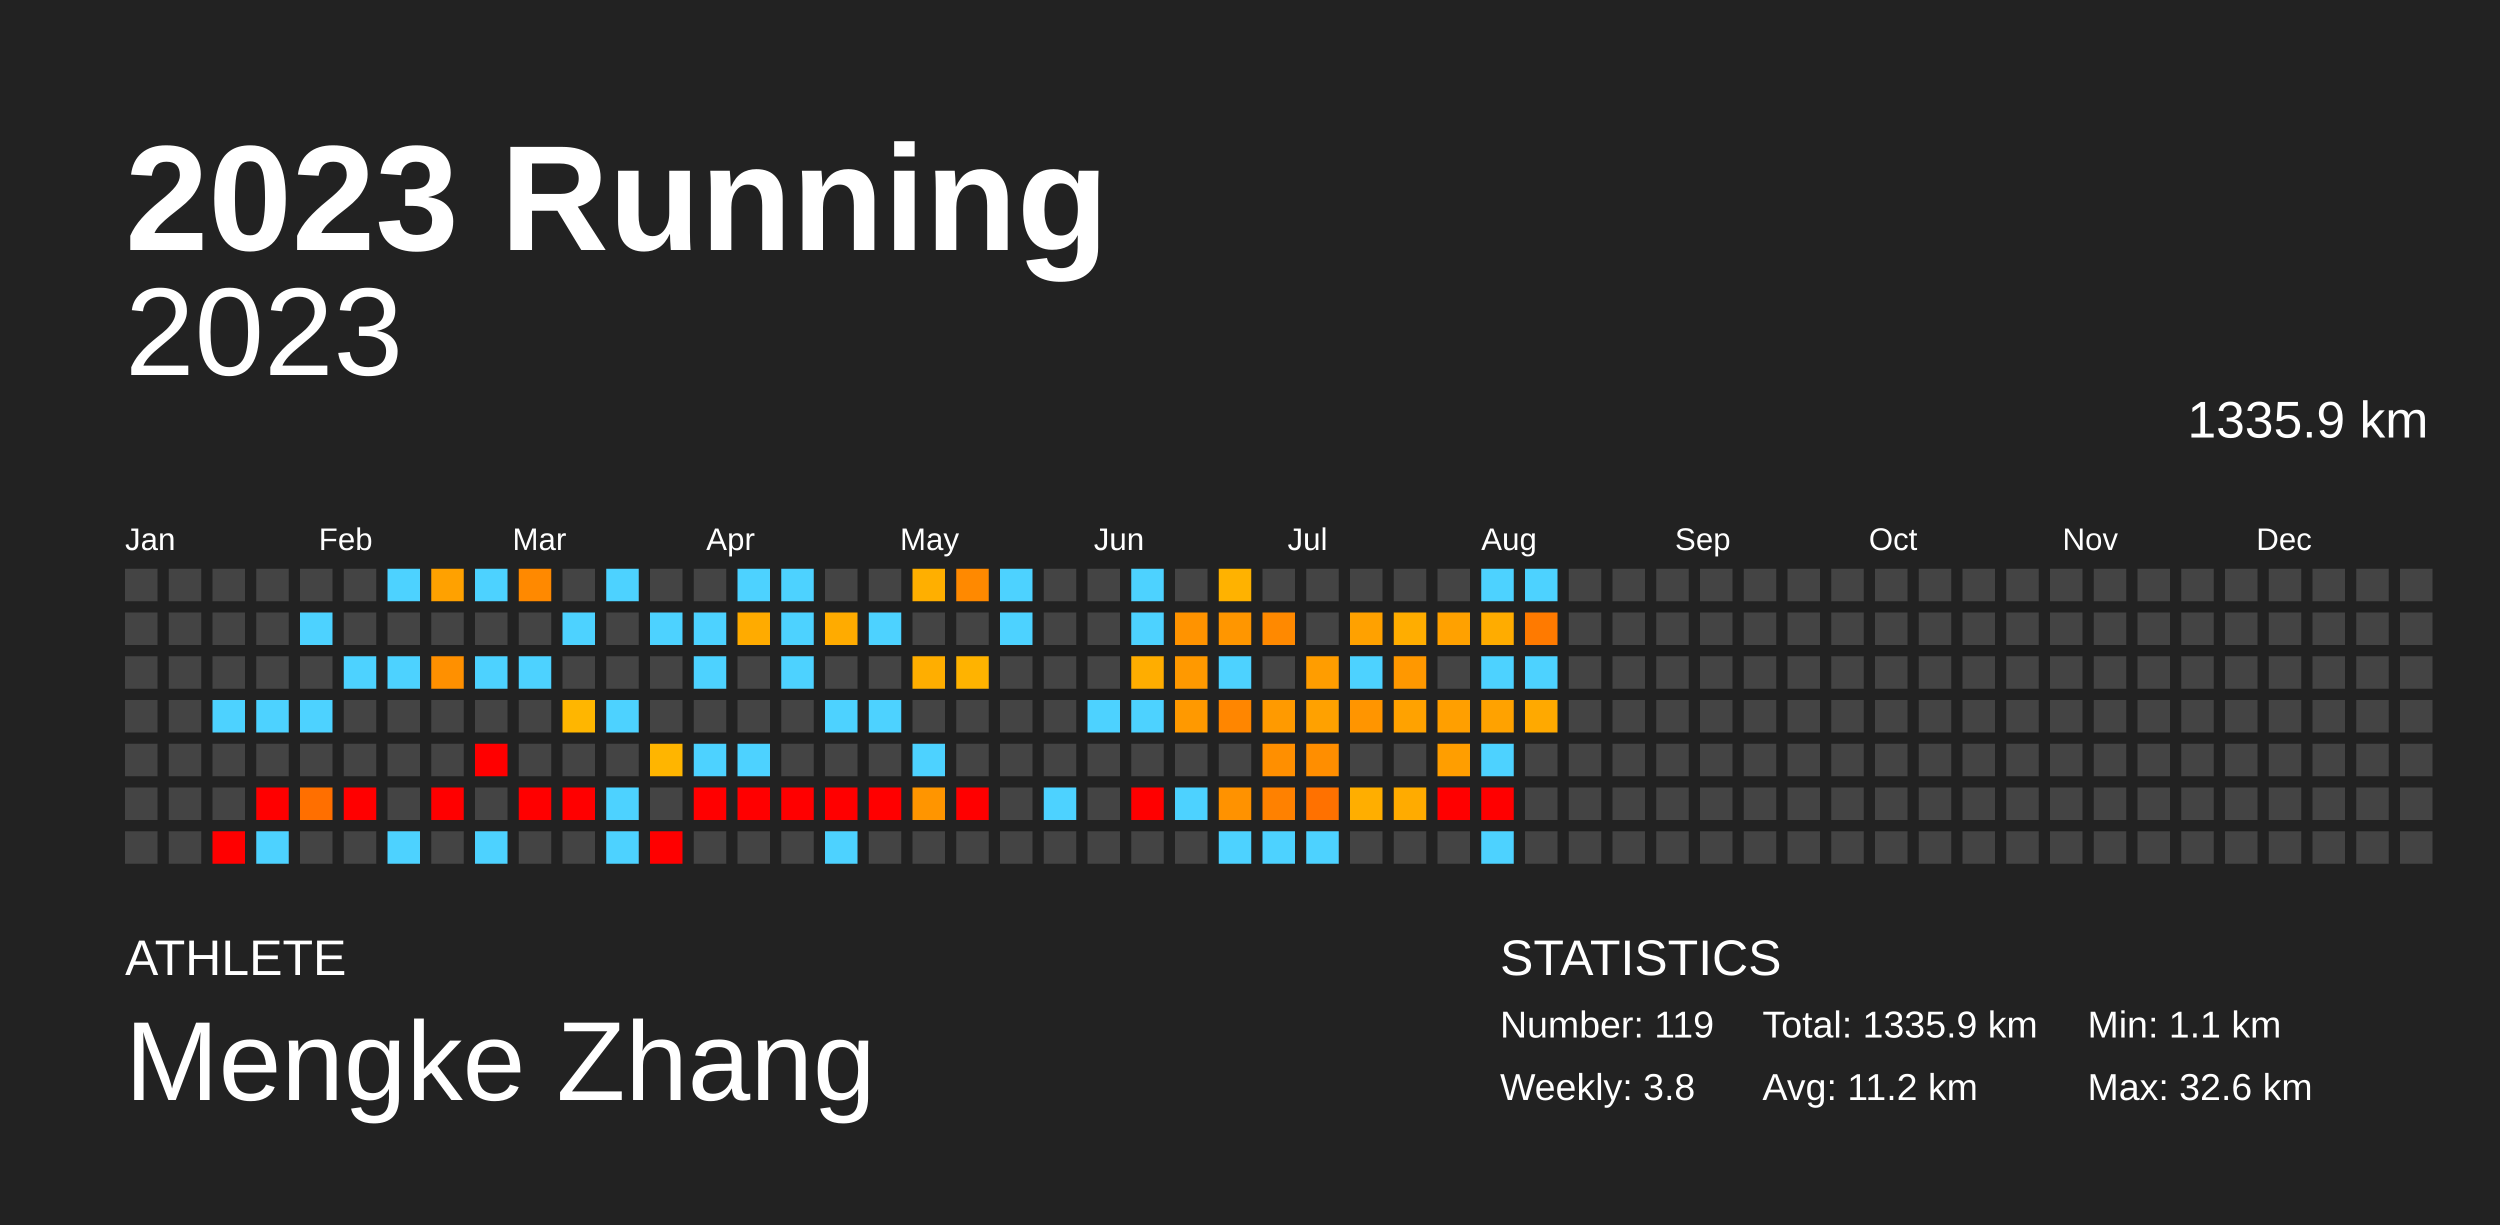
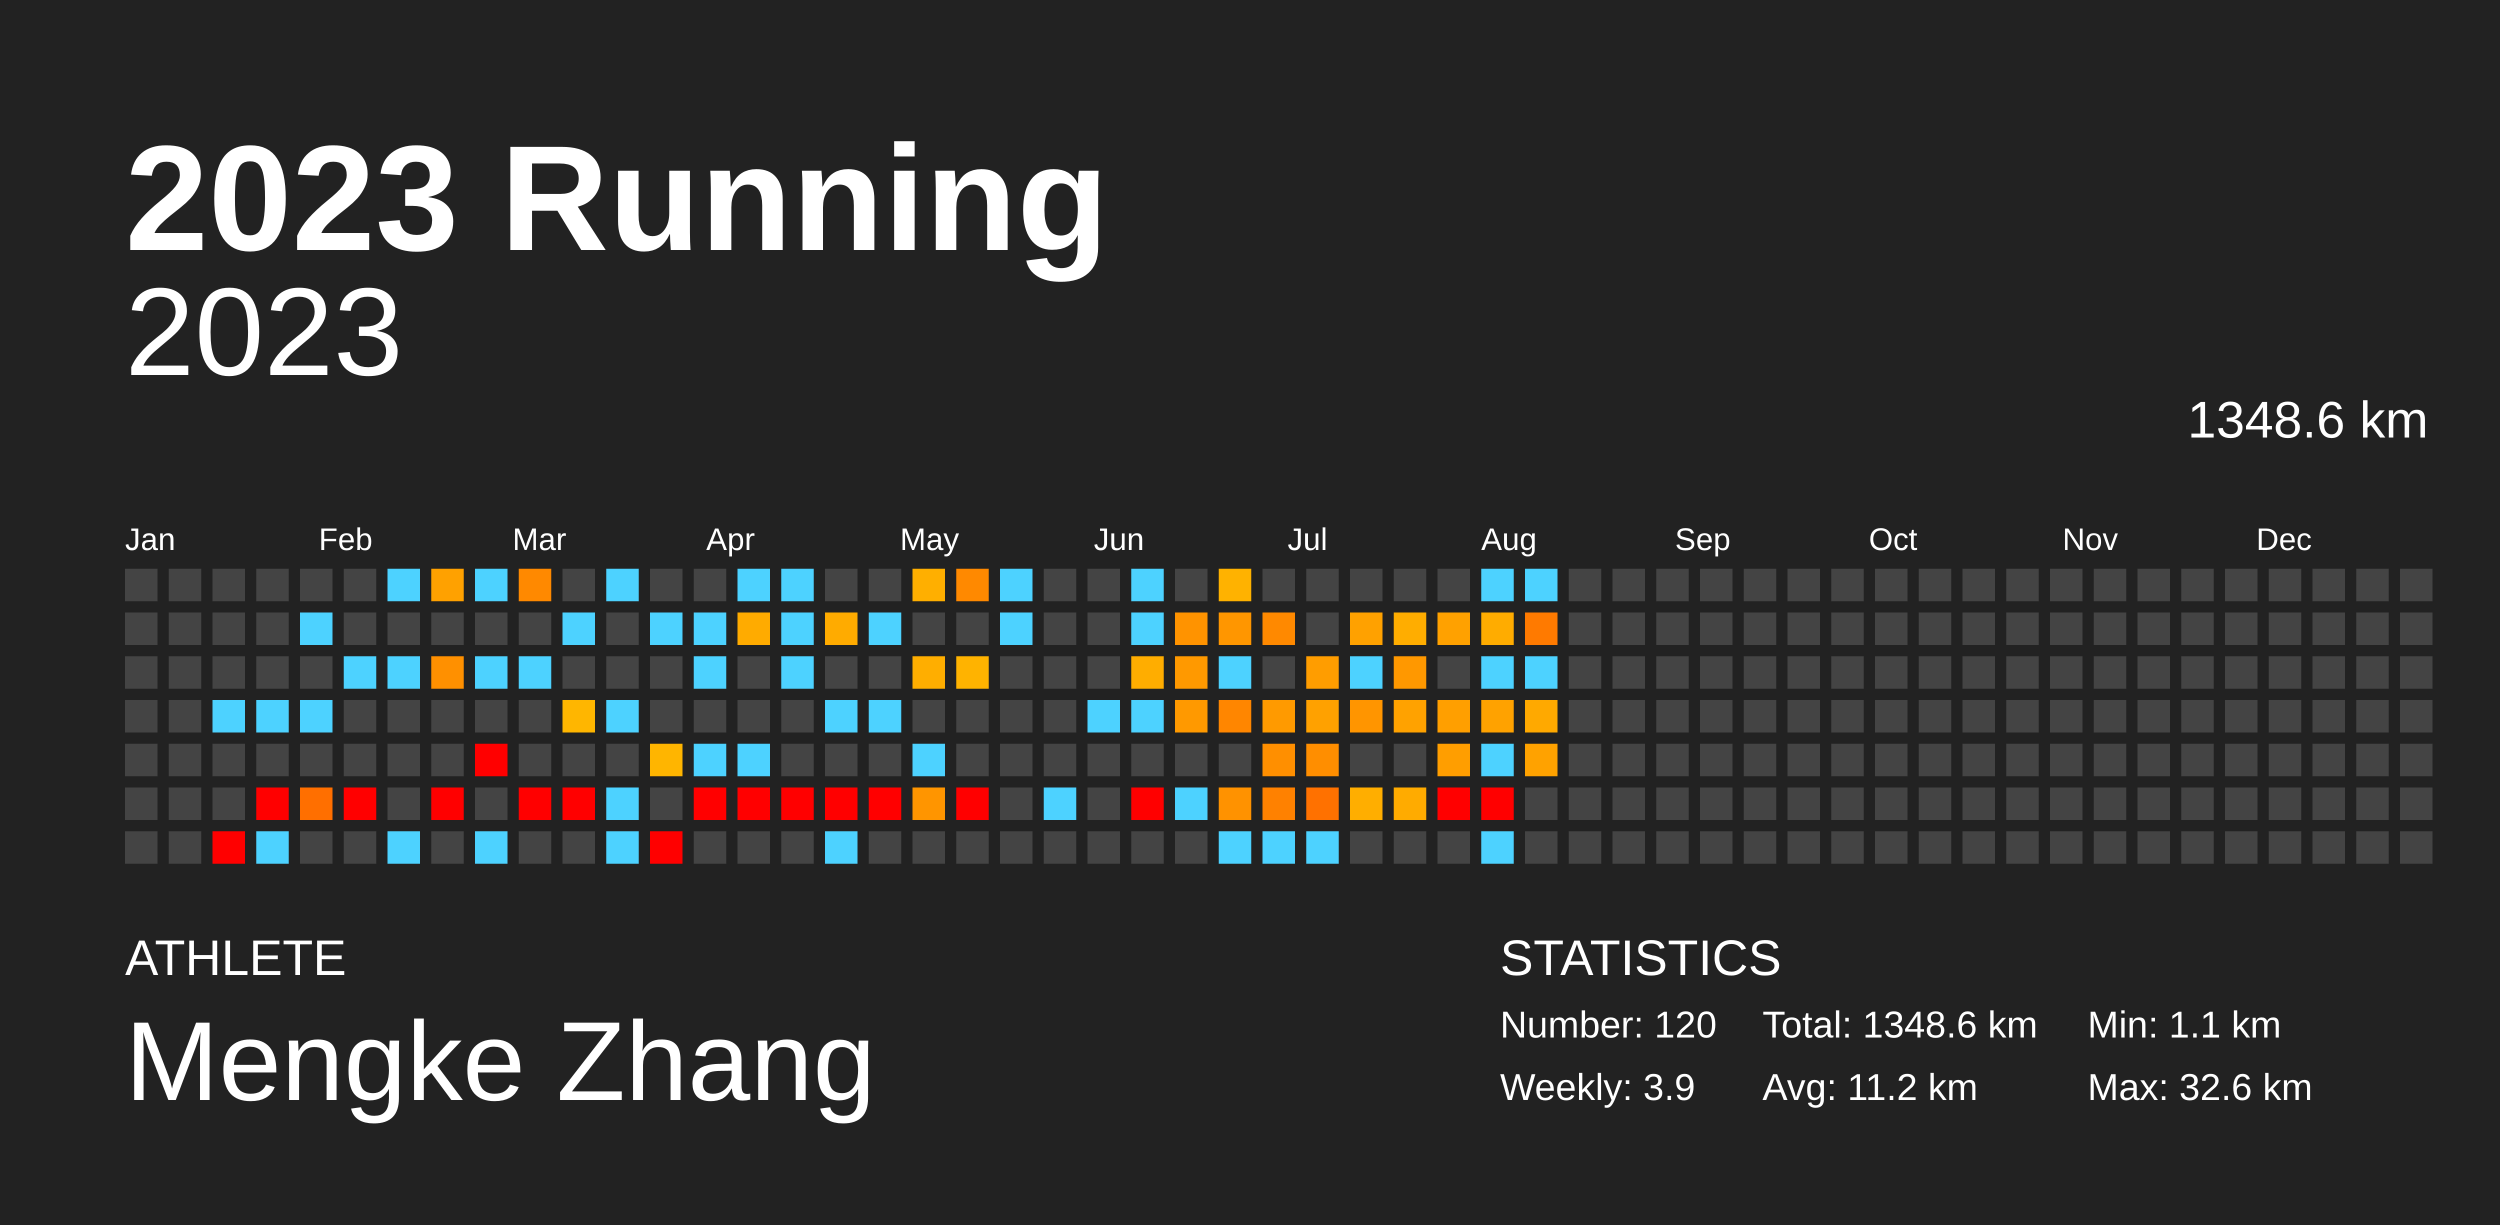
<svg xmlns="http://www.w3.org/2000/svg" baseProfile="full" height="98mm" version="1.1" viewBox="0,0,200,98" width="200mm">
  <defs />
  <rect fill="#222222" height="98" width="200" x="0" y="0" />
  <text fill="#FFFFFF" style="font-size:12px; font-family:Arial; font-weight:bold;" x="10" y="20">2023 Running</text>
  <text fill="#FFFFFF" style="font-size:4px; font-family:Arial" x="10" y="78">ATHLETE</text>
  <text fill="#FFFFFF" style="font-size:9px; font-family:Arial" x="10" y="88">Mengke Zhang</text>
  <text fill="#FFFFFF" style="font-size:4px; font-family:Arial" x="120" y="78">STATISTICS</text>
-   <text fill="#FFFFFF" style="font-size:3px; font-family:Arial" x="120" y="83">Number: 119</text>
-   <text fill="#FFFFFF" style="font-size:3px; font-family:Arial" x="120" y="88">Weekly: 3.8</text>
-   <text fill="#FFFFFF" style="font-size:3px; font-family:Arial" x="141" y="83">Total: 1335.9 km</text>
+   <text fill="#FFFFFF" style="font-size:3px; font-family:Arial" x="120" y="83">Number: 120</text>
+   <text fill="#FFFFFF" style="font-size:3px; font-family:Arial" x="120" y="88">Weekly: 3.9</text>
+   <text fill="#FFFFFF" style="font-size:3px; font-family:Arial" x="141" y="83">Total: 1348.6 km</text>
  <text fill="#FFFFFF" style="font-size:3px; font-family:Arial" x="141" y="88">Avg: 11.2 km</text>
  <text fill="#FFFFFF" style="font-size:3px; font-family:Arial" x="167" y="83">Min: 1.1 km</text>
  <text fill="#FFFFFF" style="font-size:3px; font-family:Arial" x="167" y="88">Max: 32.6 km</text>
  <text alignment-baseline="hanging" fill="#FFFFFF" style="font-size:10.0px; font-family:Arial;" x="10" y="30">2023</text>
-   <text alignment-baseline="hanging" fill="#FFFFFF" style="font-size:4.125px; font-family:Arial;" x="175" y="35">1335.9 km</text>
+   <text alignment-baseline="hanging" fill="#FFFFFF" style="font-size:4.125px; font-family:Arial;" x="175" y="35">1348.6 km</text>
  <text fill="#FFFFFF" style="font-size:2.5px; font-family:Arial" x="10.0" y="44">Jan</text>
  <text fill="#FFFFFF" style="font-size:2.5px; font-family:Arial" x="25.5" y="44">Feb</text>
  <text fill="#FFFFFF" style="font-size:2.5px; font-family:Arial" x="41.0" y="44">Mar</text>
  <text fill="#FFFFFF" style="font-size:2.5px; font-family:Arial" x="56.5" y="44">Apr</text>
  <text fill="#FFFFFF" style="font-size:2.5px; font-family:Arial" x="72.0" y="44">May</text>
  <text fill="#FFFFFF" style="font-size:2.5px; font-family:Arial" x="87.5" y="44">Jun</text>
  <text fill="#FFFFFF" style="font-size:2.5px; font-family:Arial" x="103.0" y="44">Jul</text>
  <text fill="#FFFFFF" style="font-size:2.5px; font-family:Arial" x="118.5" y="44">Aug</text>
  <text fill="#FFFFFF" style="font-size:2.5px; font-family:Arial" x="134.0" y="44">Sep</text>
  <text fill="#FFFFFF" style="font-size:2.5px; font-family:Arial" x="149.5" y="44">Oct</text>
  <text fill="#FFFFFF" style="font-size:2.5px; font-family:Arial" x="165.0" y="44">Nov</text>
  <text fill="#FFFFFF" style="font-size:2.5px; font-family:Arial" x="180.5" y="44">Dec</text>
  <rect fill="#444444" height="2.6" width="2.6" x="10.0" y="45.5" />
  <rect fill="#444444" height="2.6" width="2.6" x="10.0" y="49.0" />
  <rect fill="#444444" height="2.6" width="2.6" x="10.0" y="52.5" />
  <rect fill="#444444" height="2.6" width="2.6" x="10.0" y="56.0" />
  <rect fill="#444444" height="2.6" width="2.6" x="10.0" y="59.5" />
  <rect fill="#444444" height="2.6" width="2.6" x="10.0" y="63.0" />
  <rect fill="#444444" height="2.6" width="2.6" x="10.0" y="66.5" />
  <rect fill="#444444" height="2.6" width="2.6" x="13.5" y="45.5" />
  <rect fill="#444444" height="2.6" width="2.6" x="13.5" y="49.0" />
  <rect fill="#444444" height="2.6" width="2.6" x="13.5" y="52.5" />
  <rect fill="#444444" height="2.6" width="2.6" x="13.5" y="56.0" />
  <rect fill="#444444" height="2.6" width="2.6" x="13.5" y="59.5" />
  <rect fill="#444444" height="2.6" width="2.6" x="13.5" y="63.0" />
  <rect fill="#444444" height="2.6" width="2.6" x="13.5" y="66.5" />
  <rect fill="#444444" height="2.6" width="2.6" x="17.0" y="45.5" />
  <rect fill="#444444" height="2.6" width="2.6" x="17.0" y="49.0" />
  <rect fill="#444444" height="2.6" width="2.6" x="17.0" y="52.5" />
  <rect fill="#4dd2ff" height="2.6" width="2.6" x="17.0" y="56.0" />
  <rect fill="#444444" height="2.6" width="2.6" x="17.0" y="59.5" />
  <rect fill="#444444" height="2.6" width="2.6" x="17.0" y="63.0" />
  <rect fill="red" height="2.6" width="2.6" x="17.0" y="66.5" />
  <rect fill="#444444" height="2.6" width="2.6" x="20.5" y="45.5" />
  <rect fill="#444444" height="2.6" width="2.6" x="20.5" y="49.0" />
  <rect fill="#444444" height="2.6" width="2.6" x="20.5" y="52.5" />
  <rect fill="#4dd2ff" height="2.6" width="2.6" x="20.5" y="56.0" />
  <rect fill="#444444" height="2.6" width="2.6" x="20.5" y="59.5" />
  <rect fill="red" height="2.6" width="2.6" x="20.5" y="63.0" />
  <rect fill="#4dd2ff" height="2.6" width="2.6" x="20.5" y="66.5" />
  <rect fill="#444444" height="2.6" width="2.6" x="24.0" y="45.5" />
  <rect fill="#4dd2ff" height="2.6" width="2.6" x="24.0" y="49.0" />
  <rect fill="#444444" height="2.6" width="2.6" x="24.0" y="52.5" />
  <rect fill="#4dd2ff" height="2.6" width="2.6" x="24.0" y="56.0" />
  <rect fill="#444444" height="2.6" width="2.6" x="24.0" y="59.5" />
  <rect fill="#ff6f00" height="2.6" width="2.6" x="24.0" y="63.0" />
  <rect fill="#444444" height="2.6" width="2.6" x="24.0" y="66.5" />
  <rect fill="#444444" height="2.6" width="2.6" x="27.5" y="45.5" />
  <rect fill="#444444" height="2.6" width="2.6" x="27.5" y="49.0" />
  <rect fill="#4dd2ff" height="2.6" width="2.6" x="27.5" y="52.5" />
  <rect fill="#444444" height="2.6" width="2.6" x="27.5" y="56.0" />
  <rect fill="#444444" height="2.6" width="2.6" x="27.5" y="59.5" />
  <rect fill="red" height="2.6" width="2.6" x="27.5" y="63.0" />
  <rect fill="#444444" height="2.6" width="2.6" x="27.5" y="66.5" />
  <rect fill="#4dd2ff" height="2.6" width="2.6" x="31.0" y="45.5" />
  <rect fill="#444444" height="2.6" width="2.6" x="31.0" y="49.0" />
  <rect fill="#4dd2ff" height="2.6" width="2.6" x="31.0" y="52.5" />
  <rect fill="#444444" height="2.6" width="2.6" x="31.0" y="56.0" />
  <rect fill="#444444" height="2.6" width="2.6" x="31.0" y="59.5" />
  <rect fill="#444444" height="2.6" width="2.6" x="31.0" y="63.0" />
  <rect fill="#4dd2ff" height="2.6" width="2.6" x="31.0" y="66.5" />
  <rect fill="#ffa100" height="2.6" width="2.6" x="34.5" y="45.5" />
  <rect fill="#444444" height="2.6" width="2.6" x="34.5" y="49.0" />
  <rect fill="#ff9000" height="2.6" width="2.6" x="34.5" y="52.5" />
  <rect fill="#444444" height="2.6" width="2.6" x="34.5" y="56.0" />
  <rect fill="#444444" height="2.6" width="2.6" x="34.5" y="59.5" />
  <rect fill="red" height="2.6" width="2.6" x="34.5" y="63.0" />
  <rect fill="#444444" height="2.6" width="2.6" x="34.5" y="66.5" />
  <rect fill="#4dd2ff" height="2.6" width="2.6" x="38.0" y="45.5" />
  <rect fill="#444444" height="2.6" width="2.6" x="38.0" y="49.0" />
  <rect fill="#4dd2ff" height="2.6" width="2.6" x="38.0" y="52.5" />
  <rect fill="#444444" height="2.6" width="2.6" x="38.0" y="56.0" />
  <rect fill="red" height="2.6" width="2.6" x="38.0" y="59.5" />
  <rect fill="#444444" height="2.6" width="2.6" x="38.0" y="63.0" />
  <rect fill="#4dd2ff" height="2.6" width="2.6" x="38.0" y="66.5" />
  <rect fill="#ff8900" height="2.6" width="2.6" x="41.5" y="45.5" />
  <rect fill="#444444" height="2.6" width="2.6" x="41.5" y="49.0" />
  <rect fill="#4dd2ff" height="2.6" width="2.6" x="41.5" y="52.5" />
  <rect fill="#444444" height="2.6" width="2.6" x="41.5" y="56.0" />
  <rect fill="#444444" height="2.6" width="2.6" x="41.5" y="59.5" />
  <rect fill="red" height="2.6" width="2.6" x="41.5" y="63.0" />
  <rect fill="#444444" height="2.6" width="2.6" x="41.5" y="66.5" />
  <rect fill="#444444" height="2.6" width="2.6" x="45.0" y="45.5" />
  <rect fill="#4dd2ff" height="2.6" width="2.6" x="45.0" y="49.0" />
  <rect fill="#444444" height="2.6" width="2.6" x="45.0" y="52.5" />
  <rect fill="#ffb600" height="2.6" width="2.6" x="45.0" y="56.0" />
  <rect fill="#444444" height="2.6" width="2.6" x="45.0" y="59.5" />
  <rect fill="red" height="2.6" width="2.6" x="45.0" y="63.0" />
  <rect fill="#444444" height="2.6" width="2.6" x="45.0" y="66.5" />
  <rect fill="#4dd2ff" height="2.6" width="2.6" x="48.5" y="45.5" />
  <rect fill="#444444" height="2.6" width="2.6" x="48.5" y="49.0" />
  <rect fill="#444444" height="2.6" width="2.6" x="48.5" y="52.5" />
  <rect fill="#4dd2ff" height="2.6" width="2.6" x="48.5" y="56.0" />
  <rect fill="#444444" height="2.6" width="2.6" x="48.5" y="59.5" />
  <rect fill="#4dd2ff" height="2.6" width="2.6" x="48.5" y="63.0" />
  <rect fill="#4dd2ff" height="2.6" width="2.6" x="48.5" y="66.5" />
  <rect fill="#444444" height="2.6" width="2.6" x="52.0" y="45.5" />
  <rect fill="#4dd2ff" height="2.6" width="2.6" x="52.0" y="49.0" />
  <rect fill="#444444" height="2.6" width="2.6" x="52.0" y="52.5" />
  <rect fill="#444444" height="2.6" width="2.6" x="52.0" y="56.0" />
  <rect fill="#ffb500" height="2.6" width="2.6" x="52.0" y="59.5" />
  <rect fill="#444444" height="2.6" width="2.6" x="52.0" y="63.0" />
  <rect fill="red" height="2.6" width="2.6" x="52.0" y="66.5" />
  <rect fill="#444444" height="2.6" width="2.6" x="55.5" y="45.5" />
  <rect fill="#4dd2ff" height="2.6" width="2.6" x="55.5" y="49.0" />
  <rect fill="#4dd2ff" height="2.6" width="2.6" x="55.5" y="52.5" />
  <rect fill="#444444" height="2.6" width="2.6" x="55.5" y="56.0" />
  <rect fill="#4dd2ff" height="2.6" width="2.6" x="55.5" y="59.5" />
  <rect fill="red" height="2.6" width="2.6" x="55.5" y="63.0" />
  <rect fill="#444444" height="2.6" width="2.6" x="55.5" y="66.5" />
  <rect fill="#4dd2ff" height="2.6" width="2.6" x="59.0" y="45.5" />
  <rect fill="#ffab00" height="2.6" width="2.6" x="59.0" y="49.0" />
  <rect fill="#444444" height="2.6" width="2.6" x="59.0" y="52.5" />
  <rect fill="#444444" height="2.6" width="2.6" x="59.0" y="56.0" />
  <rect fill="#4dd2ff" height="2.6" width="2.6" x="59.0" y="59.5" />
  <rect fill="red" height="2.6" width="2.6" x="59.0" y="63.0" />
  <rect fill="#444444" height="2.6" width="2.6" x="59.0" y="66.5" />
  <rect fill="#4dd2ff" height="2.6" width="2.6" x="62.5" y="45.5" />
  <rect fill="#4dd2ff" height="2.6" width="2.6" x="62.5" y="49.0" />
  <rect fill="#4dd2ff" height="2.6" width="2.6" x="62.5" y="52.5" />
  <rect fill="#444444" height="2.6" width="2.6" x="62.5" y="56.0" />
  <rect fill="#444444" height="2.6" width="2.6" x="62.5" y="59.5" />
  <rect fill="red" height="2.6" width="2.6" x="62.5" y="63.0" />
  <rect fill="#444444" height="2.6" width="2.6" x="62.5" y="66.5" />
  <rect fill="#444444" height="2.6" width="2.6" x="66.0" y="45.5" />
  <rect fill="#ffab00" height="2.6" width="2.6" x="66.0" y="49.0" />
  <rect fill="#444444" height="2.6" width="2.6" x="66.0" y="52.5" />
  <rect fill="#4dd2ff" height="2.6" width="2.6" x="66.0" y="56.0" />
  <rect fill="#444444" height="2.6" width="2.6" x="66.0" y="59.5" />
  <rect fill="red" height="2.6" width="2.6" x="66.0" y="63.0" />
  <rect fill="#4dd2ff" height="2.6" width="2.6" x="66.0" y="66.5" />
  <rect fill="#444444" height="2.6" width="2.6" x="69.5" y="45.5" />
  <rect fill="#4dd2ff" height="2.6" width="2.6" x="69.5" y="49.0" />
  <rect fill="#444444" height="2.6" width="2.6" x="69.5" y="52.5" />
  <rect fill="#4dd2ff" height="2.6" width="2.6" x="69.5" y="56.0" />
  <rect fill="#444444" height="2.6" width="2.6" x="69.5" y="59.5" />
  <rect fill="red" height="2.6" width="2.6" x="69.5" y="63.0" />
  <rect fill="#444444" height="2.6" width="2.6" x="69.5" y="66.5" />
  <rect fill="#ffaf00" height="2.6" width="2.6" x="73.0" y="45.5" />
  <rect fill="#444444" height="2.6" width="2.6" x="73.0" y="49.0" />
  <rect fill="#ffae00" height="2.6" width="2.6" x="73.0" y="52.5" />
  <rect fill="#444444" height="2.6" width="2.6" x="73.0" y="56.0" />
  <rect fill="#4dd2ff" height="2.6" width="2.6" x="73.0" y="59.5" />
  <rect fill="#ff9500" height="2.6" width="2.6" x="73.0" y="63.0" />
  <rect fill="#444444" height="2.6" width="2.6" x="73.0" y="66.5" />
  <rect fill="#ff8900" height="2.6" width="2.6" x="76.5" y="45.5" />
  <rect fill="#444444" height="2.6" width="2.6" x="76.5" y="49.0" />
  <rect fill="#ffb300" height="2.6" width="2.6" x="76.5" y="52.5" />
  <rect fill="#444444" height="2.6" width="2.6" x="76.5" y="56.0" />
  <rect fill="#444444" height="2.6" width="2.6" x="76.5" y="59.5" />
  <rect fill="red" height="2.6" width="2.6" x="76.5" y="63.0" />
  <rect fill="#444444" height="2.6" width="2.6" x="76.5" y="66.5" />
  <rect fill="#4dd2ff" height="2.6" width="2.6" x="80.0" y="45.5" />
  <rect fill="#4dd2ff" height="2.6" width="2.6" x="80.0" y="49.0" />
  <rect fill="#444444" height="2.6" width="2.6" x="80.0" y="52.5" />
  <rect fill="#444444" height="2.6" width="2.6" x="80.0" y="56.0" />
  <rect fill="#444444" height="2.6" width="2.6" x="80.0" y="59.5" />
  <rect fill="#444444" height="2.6" width="2.6" x="80.0" y="63.0" />
  <rect fill="#444444" height="2.6" width="2.6" x="80.0" y="66.5" />
  <rect fill="#444444" height="2.6" width="2.6" x="83.5" y="45.5" />
  <rect fill="#444444" height="2.6" width="2.6" x="83.5" y="49.0" />
  <rect fill="#444444" height="2.6" width="2.6" x="83.5" y="52.5" />
  <rect fill="#444444" height="2.6" width="2.6" x="83.5" y="56.0" />
  <rect fill="#444444" height="2.6" width="2.6" x="83.5" y="59.5" />
  <rect fill="#4dd2ff" height="2.6" width="2.6" x="83.5" y="63.0" />
  <rect fill="#444444" height="2.6" width="2.6" x="83.5" y="66.5" />
  <rect fill="#444444" height="2.6" width="2.6" x="87.0" y="45.5" />
  <rect fill="#444444" height="2.6" width="2.6" x="87.0" y="49.0" />
  <rect fill="#444444" height="2.6" width="2.6" x="87.0" y="52.5" />
  <rect fill="#4dd2ff" height="2.6" width="2.6" x="87.0" y="56.0" />
  <rect fill="#444444" height="2.6" width="2.6" x="87.0" y="59.5" />
  <rect fill="#444444" height="2.6" width="2.6" x="87.0" y="63.0" />
  <rect fill="#444444" height="2.6" width="2.6" x="87.0" y="66.5" />
  <rect fill="#4dd2ff" height="2.6" width="2.6" x="90.5" y="45.5" />
  <rect fill="#4dd2ff" height="2.6" width="2.6" x="90.5" y="49.0" />
  <rect fill="#ffad00" height="2.6" width="2.6" x="90.5" y="52.5" />
  <rect fill="#4dd2ff" height="2.6" width="2.6" x="90.5" y="56.0" />
  <rect fill="#444444" height="2.6" width="2.6" x="90.5" y="59.5" />
  <rect fill="red" height="2.6" width="2.6" x="90.5" y="63.0" />
  <rect fill="#444444" height="2.6" width="2.6" x="90.5" y="66.5" />
  <rect fill="#444444" height="2.6" width="2.6" x="94.0" y="45.5" />
  <rect fill="#ff9300" height="2.6" width="2.6" x="94.0" y="49.0" />
  <rect fill="#ff9900" height="2.6" width="2.6" x="94.0" y="52.5" />
  <rect fill="#ff9900" height="2.6" width="2.6" x="94.0" y="56.0" />
  <rect fill="#444444" height="2.6" width="2.6" x="94.0" y="59.5" />
  <rect fill="#4dd2ff" height="2.6" width="2.6" x="94.0" y="63.0" />
  <rect fill="#444444" height="2.6" width="2.6" x="94.0" y="66.5" />
  <rect fill="#ffb200" height="2.6" width="2.6" x="97.5" y="45.5" />
  <rect fill="#ff9600" height="2.6" width="2.6" x="97.5" y="49.0" />
  <rect fill="#4dd2ff" height="2.6" width="2.6" x="97.5" y="52.5" />
  <rect fill="#ff8600" height="2.6" width="2.6" x="97.5" y="56.0" />
  <rect fill="#444444" height="2.6" width="2.6" x="97.5" y="59.5" />
  <rect fill="#ff9200" height="2.6" width="2.6" x="97.5" y="63.0" />
  <rect fill="#4dd2ff" height="2.6" width="2.6" x="97.5" y="66.5" />
  <rect fill="#444444" height="2.6" width="2.6" x="101.0" y="45.5" />
  <rect fill="#ff8900" height="2.6" width="2.6" x="101.0" y="49.0" />
  <rect fill="#444444" height="2.6" width="2.6" x="101.0" y="52.5" />
  <rect fill="#ff9a00" height="2.6" width="2.6" x="101.0" y="56.0" />
  <rect fill="#ff8f00" height="2.6" width="2.6" x="101.0" y="59.5" />
  <rect fill="#ff8100" height="2.6" width="2.6" x="101.0" y="63.0" />
  <rect fill="#4dd2ff" height="2.6" width="2.6" x="101.0" y="66.5" />
  <rect fill="#444444" height="2.6" width="2.6" x="104.5" y="45.5" />
  <rect fill="#444444" height="2.6" width="2.6" x="104.5" y="49.0" />
  <rect fill="#ff9d00" height="2.6" width="2.6" x="104.5" y="52.5" />
  <rect fill="#ffa100" height="2.6" width="2.6" x="104.5" y="56.0" />
  <rect fill="#ff8e00" height="2.6" width="2.6" x="104.5" y="59.5" />
  <rect fill="#ff7100" height="2.6" width="2.6" x="104.5" y="63.0" />
  <rect fill="#4dd2ff" height="2.6" width="2.6" x="104.5" y="66.5" />
  <rect fill="#444444" height="2.6" width="2.6" x="108.0" y="45.5" />
  <rect fill="#ffa100" height="2.6" width="2.6" x="108.0" y="49.0" />
  <rect fill="#4dd2ff" height="2.6" width="2.6" x="108.0" y="52.5" />
  <rect fill="#ff9500" height="2.6" width="2.6" x="108.0" y="56.0" />
  <rect fill="#444444" height="2.6" width="2.6" x="108.0" y="59.5" />
  <rect fill="#ffae00" height="2.6" width="2.6" x="108.0" y="63.0" />
  <rect fill="#444444" height="2.6" width="2.6" x="108.0" y="66.5" />
  <rect fill="#444444" height="2.6" width="2.6" x="111.5" y="45.5" />
  <rect fill="#ffad00" height="2.6" width="2.6" x="111.5" y="49.0" />
  <rect fill="#ff9800" height="2.6" width="2.6" x="111.5" y="52.5" />
  <rect fill="#ffa200" height="2.6" width="2.6" x="111.5" y="56.0" />
  <rect fill="#444444" height="2.6" width="2.6" x="111.5" y="59.5" />
  <rect fill="#ffab00" height="2.6" width="2.6" x="111.5" y="63.0" />
  <rect fill="#444444" height="2.6" width="2.6" x="111.5" y="66.5" />
  <rect fill="#444444" height="2.6" width="2.6" x="115.0" y="45.5" />
  <rect fill="#ffa100" height="2.6" width="2.6" x="115.0" y="49.0" />
  <rect fill="#444444" height="2.6" width="2.6" x="115.0" y="52.5" />
  <rect fill="#ff9f00" height="2.6" width="2.6" x="115.0" y="56.0" />
  <rect fill="#ff9e00" height="2.6" width="2.6" x="115.0" y="59.5" />
  <rect fill="red" height="2.6" width="2.6" x="115.0" y="63.0" />
  <rect fill="#444444" height="2.6" width="2.6" x="115.0" y="66.5" />
  <rect fill="#4dd2ff" height="2.6" width="2.6" x="118.5" y="45.5" />
  <rect fill="#ffac00" height="2.6" width="2.6" x="118.5" y="49.0" />
  <rect fill="#4dd2ff" height="2.6" width="2.6" x="118.5" y="52.5" />
  <rect fill="#ffa200" height="2.6" width="2.6" x="118.5" y="56.0" />
  <rect fill="#4dd2ff" height="2.6" width="2.6" x="118.5" y="59.5" />
  <rect fill="red" height="2.6" width="2.6" x="118.5" y="63.0" />
  <rect fill="#4dd2ff" height="2.6" width="2.6" x="118.5" y="66.5" />
  <rect fill="#4dd2ff" height="2.6" width="2.6" x="122.0" y="45.5" />
  <rect fill="#ff7a00" height="2.6" width="2.6" x="122.0" y="49.0" />
  <rect fill="#4dd2ff" height="2.6" width="2.6" x="122.0" y="52.5" />
  <rect fill="#ffa900" height="2.6" width="2.6" x="122.0" y="56.0" />
-   <rect fill="#444444" height="2.6" width="2.6" x="122.0" y="59.5" />
+   <rect fill="#ffa200" height="2.6" width="2.6" x="122.0" y="59.5" />
  <rect fill="#444444" height="2.6" width="2.6" x="122.0" y="63.0" />
  <rect fill="#444444" height="2.6" width="2.6" x="122.0" y="66.5" />
  <rect fill="#444444" height="2.6" width="2.6" x="125.5" y="45.5" />
  <rect fill="#444444" height="2.6" width="2.6" x="125.5" y="49.0" />
  <rect fill="#444444" height="2.6" width="2.6" x="125.5" y="52.5" />
  <rect fill="#444444" height="2.6" width="2.6" x="125.5" y="56.0" />
  <rect fill="#444444" height="2.6" width="2.6" x="125.5" y="59.5" />
  <rect fill="#444444" height="2.6" width="2.6" x="125.5" y="63.0" />
  <rect fill="#444444" height="2.6" width="2.6" x="125.5" y="66.5" />
  <rect fill="#444444" height="2.6" width="2.6" x="129.0" y="45.5" />
  <rect fill="#444444" height="2.6" width="2.6" x="129.0" y="49.0" />
  <rect fill="#444444" height="2.6" width="2.6" x="129.0" y="52.5" />
  <rect fill="#444444" height="2.6" width="2.6" x="129.0" y="56.0" />
  <rect fill="#444444" height="2.6" width="2.6" x="129.0" y="59.5" />
  <rect fill="#444444" height="2.6" width="2.6" x="129.0" y="63.0" />
  <rect fill="#444444" height="2.6" width="2.6" x="129.0" y="66.5" />
  <rect fill="#444444" height="2.6" width="2.6" x="132.5" y="45.5" />
  <rect fill="#444444" height="2.6" width="2.6" x="132.5" y="49.0" />
  <rect fill="#444444" height="2.6" width="2.6" x="132.5" y="52.5" />
  <rect fill="#444444" height="2.6" width="2.6" x="132.5" y="56.0" />
  <rect fill="#444444" height="2.6" width="2.6" x="132.5" y="59.5" />
  <rect fill="#444444" height="2.6" width="2.6" x="132.5" y="63.0" />
  <rect fill="#444444" height="2.6" width="2.6" x="132.5" y="66.5" />
  <rect fill="#444444" height="2.6" width="2.6" x="136.0" y="45.5" />
  <rect fill="#444444" height="2.6" width="2.6" x="136.0" y="49.0" />
  <rect fill="#444444" height="2.6" width="2.6" x="136.0" y="52.5" />
  <rect fill="#444444" height="2.6" width="2.6" x="136.0" y="56.0" />
  <rect fill="#444444" height="2.6" width="2.6" x="136.0" y="59.5" />
  <rect fill="#444444" height="2.6" width="2.6" x="136.0" y="63.0" />
  <rect fill="#444444" height="2.6" width="2.6" x="136.0" y="66.5" />
  <rect fill="#444444" height="2.6" width="2.6" x="139.5" y="45.5" />
  <rect fill="#444444" height="2.6" width="2.6" x="139.5" y="49.0" />
  <rect fill="#444444" height="2.6" width="2.6" x="139.5" y="52.5" />
  <rect fill="#444444" height="2.6" width="2.6" x="139.5" y="56.0" />
  <rect fill="#444444" height="2.6" width="2.6" x="139.5" y="59.5" />
  <rect fill="#444444" height="2.6" width="2.6" x="139.5" y="63.0" />
  <rect fill="#444444" height="2.6" width="2.6" x="139.5" y="66.5" />
  <rect fill="#444444" height="2.6" width="2.6" x="143.0" y="45.5" />
  <rect fill="#444444" height="2.6" width="2.6" x="143.0" y="49.0" />
  <rect fill="#444444" height="2.6" width="2.6" x="143.0" y="52.5" />
  <rect fill="#444444" height="2.6" width="2.6" x="143.0" y="56.0" />
  <rect fill="#444444" height="2.6" width="2.6" x="143.0" y="59.5" />
  <rect fill="#444444" height="2.6" width="2.6" x="143.0" y="63.0" />
  <rect fill="#444444" height="2.6" width="2.6" x="143.0" y="66.5" />
  <rect fill="#444444" height="2.6" width="2.6" x="146.5" y="45.5" />
  <rect fill="#444444" height="2.6" width="2.6" x="146.5" y="49.0" />
  <rect fill="#444444" height="2.6" width="2.6" x="146.5" y="52.5" />
  <rect fill="#444444" height="2.6" width="2.6" x="146.5" y="56.0" />
  <rect fill="#444444" height="2.6" width="2.6" x="146.5" y="59.5" />
  <rect fill="#444444" height="2.6" width="2.6" x="146.5" y="63.0" />
  <rect fill="#444444" height="2.6" width="2.6" x="146.5" y="66.5" />
  <rect fill="#444444" height="2.6" width="2.6" x="150.0" y="45.5" />
  <rect fill="#444444" height="2.6" width="2.6" x="150.0" y="49.0" />
  <rect fill="#444444" height="2.6" width="2.6" x="150.0" y="52.5" />
  <rect fill="#444444" height="2.6" width="2.6" x="150.0" y="56.0" />
  <rect fill="#444444" height="2.6" width="2.6" x="150.0" y="59.5" />
  <rect fill="#444444" height="2.6" width="2.6" x="150.0" y="63.0" />
  <rect fill="#444444" height="2.6" width="2.6" x="150.0" y="66.5" />
  <rect fill="#444444" height="2.6" width="2.6" x="153.5" y="45.5" />
  <rect fill="#444444" height="2.6" width="2.6" x="153.5" y="49.0" />
  <rect fill="#444444" height="2.6" width="2.6" x="153.5" y="52.5" />
  <rect fill="#444444" height="2.6" width="2.6" x="153.5" y="56.0" />
  <rect fill="#444444" height="2.6" width="2.6" x="153.5" y="59.5" />
  <rect fill="#444444" height="2.6" width="2.6" x="153.5" y="63.0" />
  <rect fill="#444444" height="2.6" width="2.6" x="153.5" y="66.5" />
  <rect fill="#444444" height="2.6" width="2.6" x="157.0" y="45.5" />
  <rect fill="#444444" height="2.6" width="2.6" x="157.0" y="49.0" />
  <rect fill="#444444" height="2.6" width="2.6" x="157.0" y="52.5" />
  <rect fill="#444444" height="2.6" width="2.6" x="157.0" y="56.0" />
  <rect fill="#444444" height="2.6" width="2.6" x="157.0" y="59.5" />
  <rect fill="#444444" height="2.6" width="2.6" x="157.0" y="63.0" />
  <rect fill="#444444" height="2.6" width="2.6" x="157.0" y="66.5" />
  <rect fill="#444444" height="2.6" width="2.6" x="160.5" y="45.5" />
  <rect fill="#444444" height="2.6" width="2.6" x="160.5" y="49.0" />
  <rect fill="#444444" height="2.6" width="2.6" x="160.5" y="52.5" />
  <rect fill="#444444" height="2.6" width="2.6" x="160.5" y="56.0" />
  <rect fill="#444444" height="2.6" width="2.6" x="160.5" y="59.5" />
  <rect fill="#444444" height="2.6" width="2.6" x="160.5" y="63.0" />
  <rect fill="#444444" height="2.6" width="2.6" x="160.5" y="66.5" />
  <rect fill="#444444" height="2.6" width="2.6" x="164.0" y="45.5" />
  <rect fill="#444444" height="2.6" width="2.6" x="164.0" y="49.0" />
  <rect fill="#444444" height="2.6" width="2.6" x="164.0" y="52.5" />
  <rect fill="#444444" height="2.6" width="2.6" x="164.0" y="56.0" />
  <rect fill="#444444" height="2.6" width="2.6" x="164.0" y="59.5" />
  <rect fill="#444444" height="2.6" width="2.6" x="164.0" y="63.0" />
  <rect fill="#444444" height="2.6" width="2.6" x="164.0" y="66.5" />
  <rect fill="#444444" height="2.6" width="2.6" x="167.5" y="45.5" />
  <rect fill="#444444" height="2.6" width="2.6" x="167.5" y="49.0" />
  <rect fill="#444444" height="2.6" width="2.6" x="167.5" y="52.5" />
  <rect fill="#444444" height="2.6" width="2.6" x="167.5" y="56.0" />
  <rect fill="#444444" height="2.6" width="2.6" x="167.5" y="59.5" />
  <rect fill="#444444" height="2.6" width="2.6" x="167.5" y="63.0" />
  <rect fill="#444444" height="2.6" width="2.6" x="167.5" y="66.5" />
  <rect fill="#444444" height="2.6" width="2.6" x="171.0" y="45.5" />
  <rect fill="#444444" height="2.6" width="2.6" x="171.0" y="49.0" />
  <rect fill="#444444" height="2.6" width="2.6" x="171.0" y="52.5" />
  <rect fill="#444444" height="2.6" width="2.6" x="171.0" y="56.0" />
  <rect fill="#444444" height="2.6" width="2.6" x="171.0" y="59.5" />
  <rect fill="#444444" height="2.6" width="2.6" x="171.0" y="63.0" />
  <rect fill="#444444" height="2.6" width="2.6" x="171.0" y="66.5" />
  <rect fill="#444444" height="2.6" width="2.6" x="174.5" y="45.5" />
  <rect fill="#444444" height="2.6" width="2.6" x="174.5" y="49.0" />
  <rect fill="#444444" height="2.6" width="2.6" x="174.5" y="52.5" />
  <rect fill="#444444" height="2.6" width="2.6" x="174.5" y="56.0" />
  <rect fill="#444444" height="2.6" width="2.6" x="174.5" y="59.5" />
  <rect fill="#444444" height="2.6" width="2.6" x="174.5" y="63.0" />
  <rect fill="#444444" height="2.6" width="2.6" x="174.5" y="66.5" />
  <rect fill="#444444" height="2.6" width="2.6" x="178.0" y="45.5" />
  <rect fill="#444444" height="2.6" width="2.6" x="178.0" y="49.0" />
  <rect fill="#444444" height="2.6" width="2.6" x="178.0" y="52.5" />
  <rect fill="#444444" height="2.6" width="2.6" x="178.0" y="56.0" />
  <rect fill="#444444" height="2.6" width="2.6" x="178.0" y="59.5" />
  <rect fill="#444444" height="2.6" width="2.6" x="178.0" y="63.0" />
  <rect fill="#444444" height="2.6" width="2.6" x="178.0" y="66.5" />
  <rect fill="#444444" height="2.6" width="2.6" x="181.5" y="45.5" />
  <rect fill="#444444" height="2.6" width="2.6" x="181.5" y="49.0" />
  <rect fill="#444444" height="2.6" width="2.6" x="181.5" y="52.5" />
  <rect fill="#444444" height="2.6" width="2.6" x="181.5" y="56.0" />
  <rect fill="#444444" height="2.6" width="2.6" x="181.5" y="59.5" />
  <rect fill="#444444" height="2.6" width="2.6" x="181.5" y="63.0" />
  <rect fill="#444444" height="2.6" width="2.6" x="181.5" y="66.5" />
  <rect fill="#444444" height="2.6" width="2.6" x="185.0" y="45.5" />
  <rect fill="#444444" height="2.6" width="2.6" x="185.0" y="49.0" />
  <rect fill="#444444" height="2.6" width="2.6" x="185.0" y="52.5" />
  <rect fill="#444444" height="2.6" width="2.6" x="185.0" y="56.0" />
  <rect fill="#444444" height="2.6" width="2.6" x="185.0" y="59.5" />
  <rect fill="#444444" height="2.6" width="2.6" x="185.0" y="63.0" />
  <rect fill="#444444" height="2.6" width="2.6" x="185.0" y="66.5" />
  <rect fill="#444444" height="2.6" width="2.6" x="188.5" y="45.5" />
  <rect fill="#444444" height="2.6" width="2.6" x="188.5" y="49.0" />
  <rect fill="#444444" height="2.6" width="2.6" x="188.5" y="52.5" />
  <rect fill="#444444" height="2.6" width="2.6" x="188.5" y="56.0" />
  <rect fill="#444444" height="2.6" width="2.6" x="188.5" y="59.5" />
  <rect fill="#444444" height="2.6" width="2.6" x="188.5" y="63.0" />
  <rect fill="#444444" height="2.6" width="2.6" x="188.5" y="66.5" />
  <rect fill="#444444" height="2.6" width="2.6" x="192.0" y="45.5" />
  <rect fill="#444444" height="2.6" width="2.6" x="192.0" y="49.0" />
  <rect fill="#444444" height="2.6" width="2.6" x="192.0" y="52.5" />
  <rect fill="#444444" height="2.6" width="2.6" x="192.0" y="56.0" />
  <rect fill="#444444" height="2.6" width="2.6" x="192.0" y="59.5" />
  <rect fill="#444444" height="2.6" width="2.6" x="192.0" y="63.0" />
  <rect fill="#444444" height="2.6" width="2.6" x="192.0" y="66.5" />
</svg>
